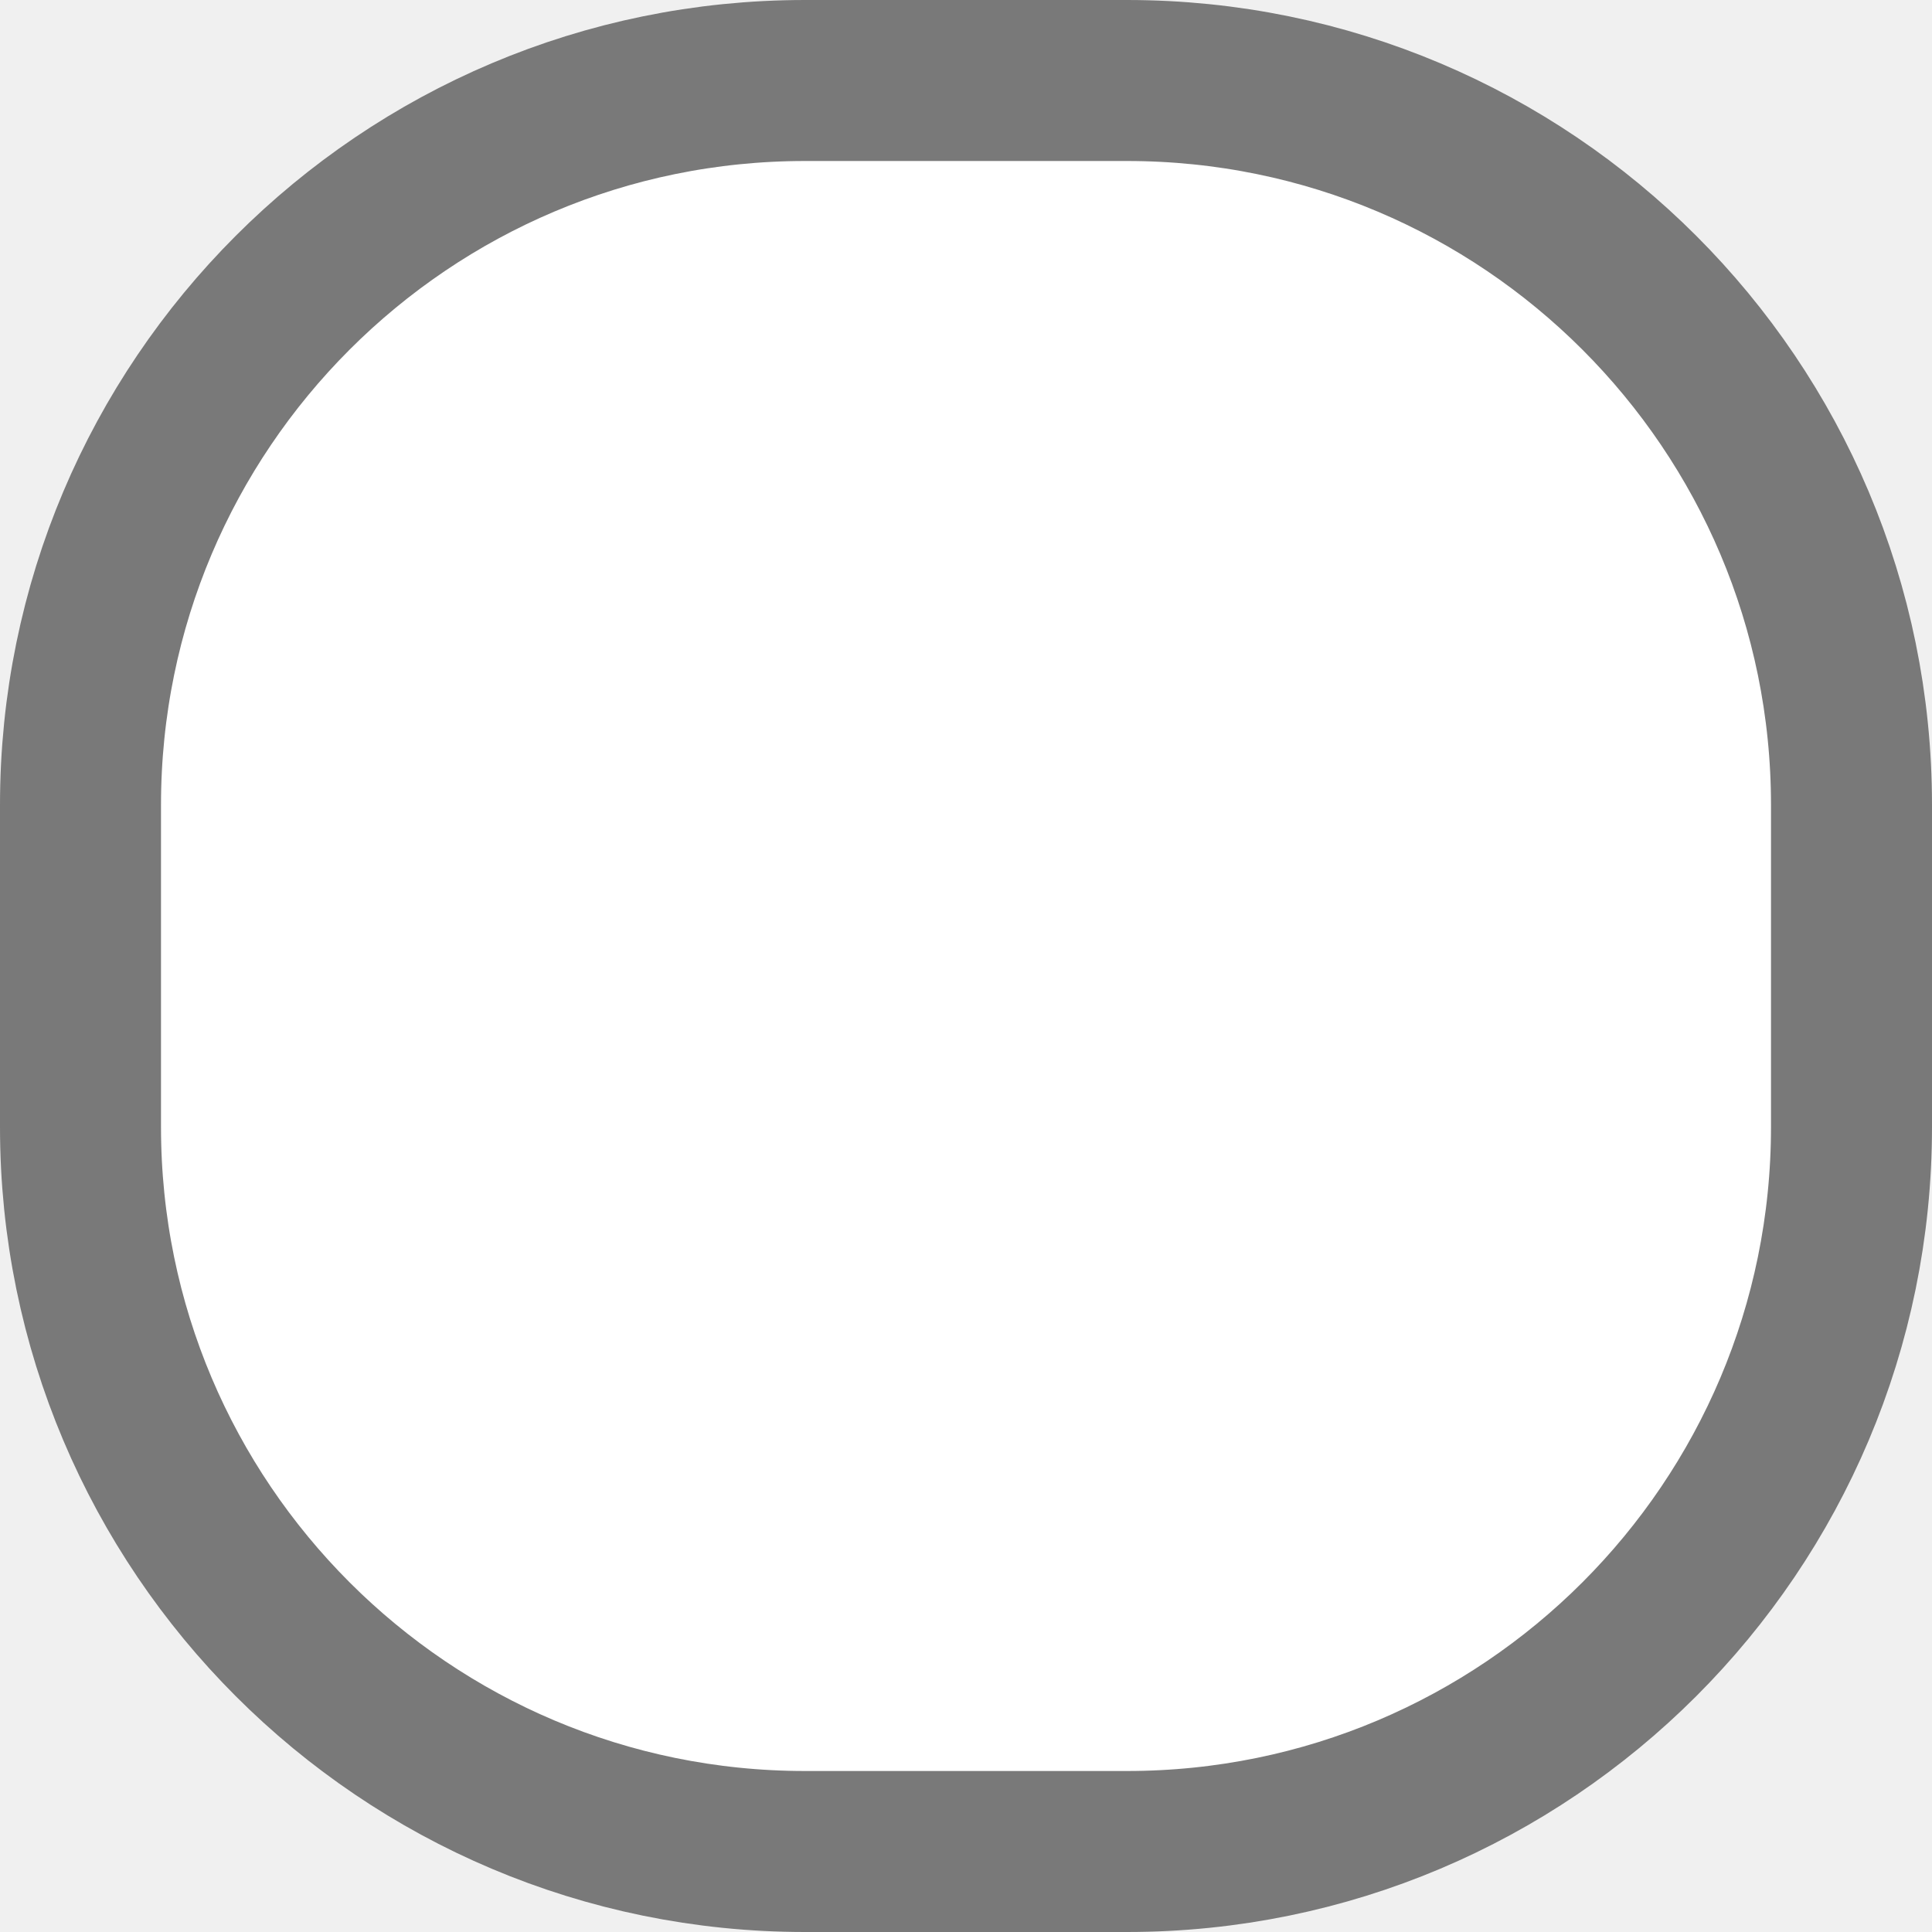
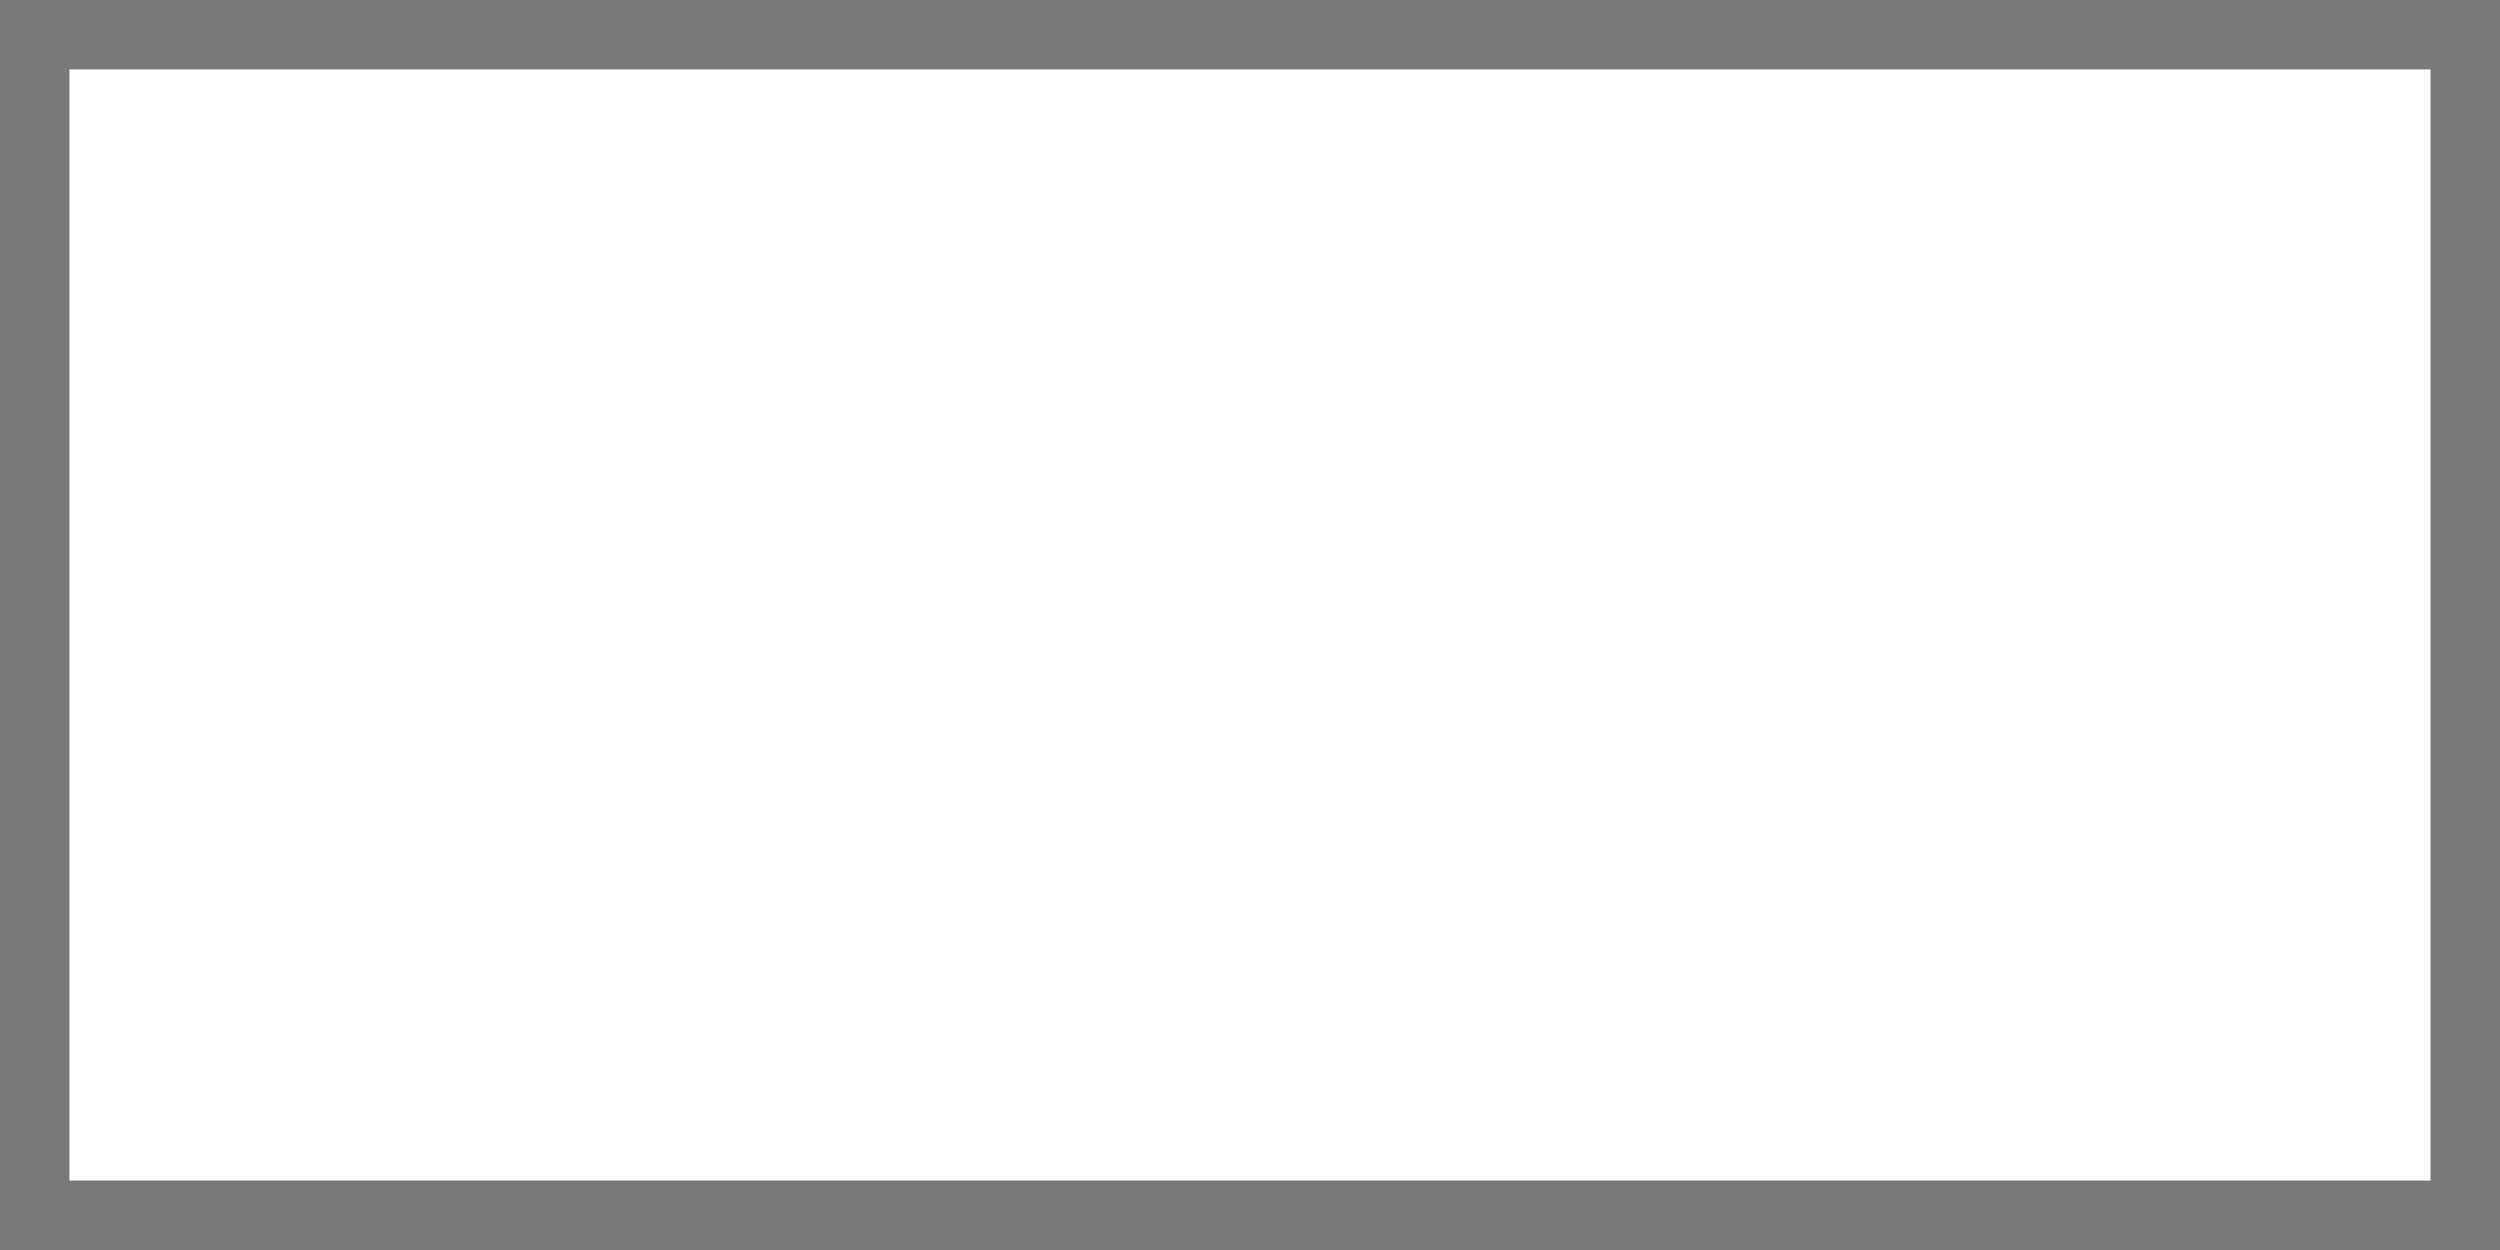
- <svg xmlns="http://www.w3.org/2000/svg" version="1.1" width="12px" height="12px" viewBox="22 159  12 12">
-   <path d="M 22.5 164  A 4.5 4.5 0 0 1 27 159.5 L 29 159.5  A 4.5 4.5 0 0 1 33.5 164 L 33.5 166  A 4.5 4.5 0 0 1 29 170.5 L 27 170.5  A 4.5 4.5 0 0 1 22.5 166 L 22.5 164  Z " fill-rule="nonzero" fill="#ffffff" stroke="none" />
-   <path d="M 22.5 164  A 4.5 4.5 0 0 1 27 159.5 L 29 159.5  A 4.5 4.5 0 0 1 33.5 164 L 33.5 166  A 4.5 4.5 0 0 1 29 170.5 L 27 170.5  A 4.5 4.5 0 0 1 22.5 166 L 22.5 164  Z " stroke-width="1" stroke="#797979" fill="none" />
+ <svg xmlns="http://www.w3.org/2000/svg" version="1.1" width="36px" height="18px">
+   <defs>
+     <mask fill="white" id="clip828">
+       <path d="M 0 18  L 0 0  L 21 0  L 36 0  L 36 18  L 0 18  Z " fill-rule="evenodd" />
+     </mask>
+   </defs>
+   <g transform="matrix(1 0 0 1 -294 -53 )">
+     <path d="M 0 18  L 0 0  L 21 0  L 36 0  L 36 18  L 0 18  Z " fill-rule="nonzero" fill="#ffffff" stroke="none" transform="matrix(1 0 0 1 294 53 )" />
+     <path d="M 0 18  L 0 0  L 21 0  L 36 0  L 36 18  L 0 18  Z " stroke-width="2" stroke="#797979" fill="none" transform="matrix(1 0 0 1 294 53 )" mask="url(#clip828)" />
+   </g>
</svg>
